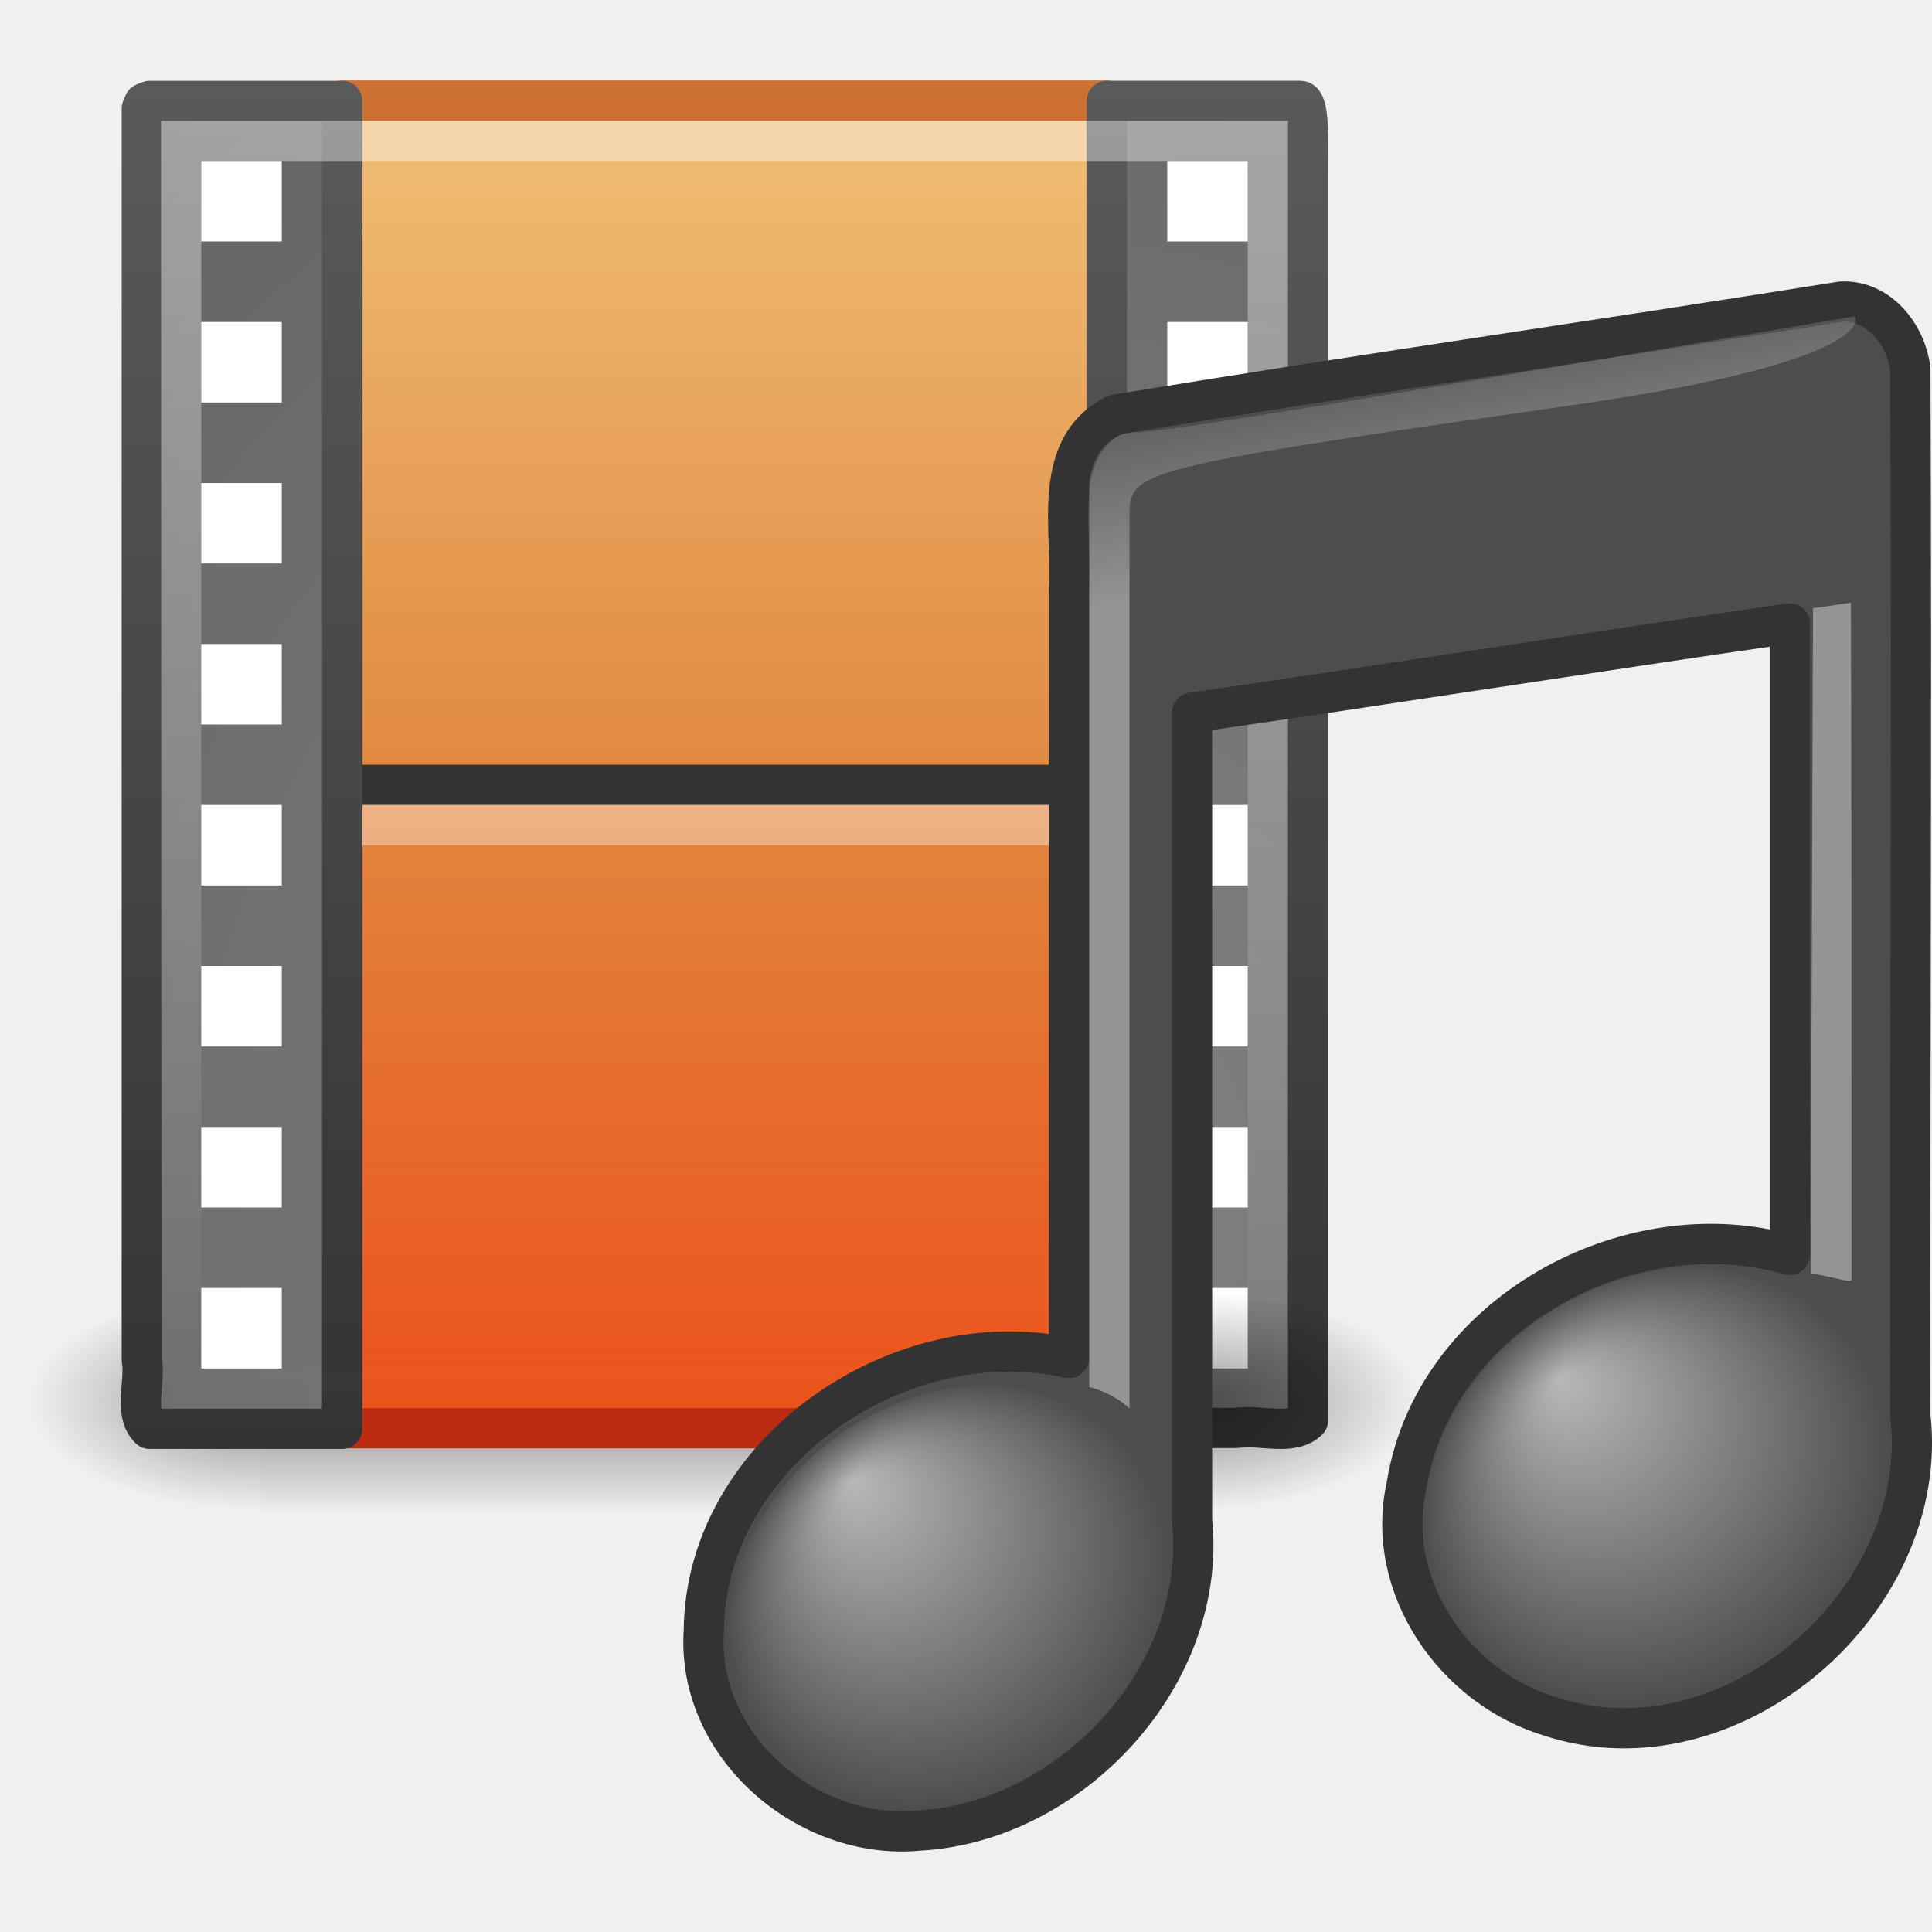
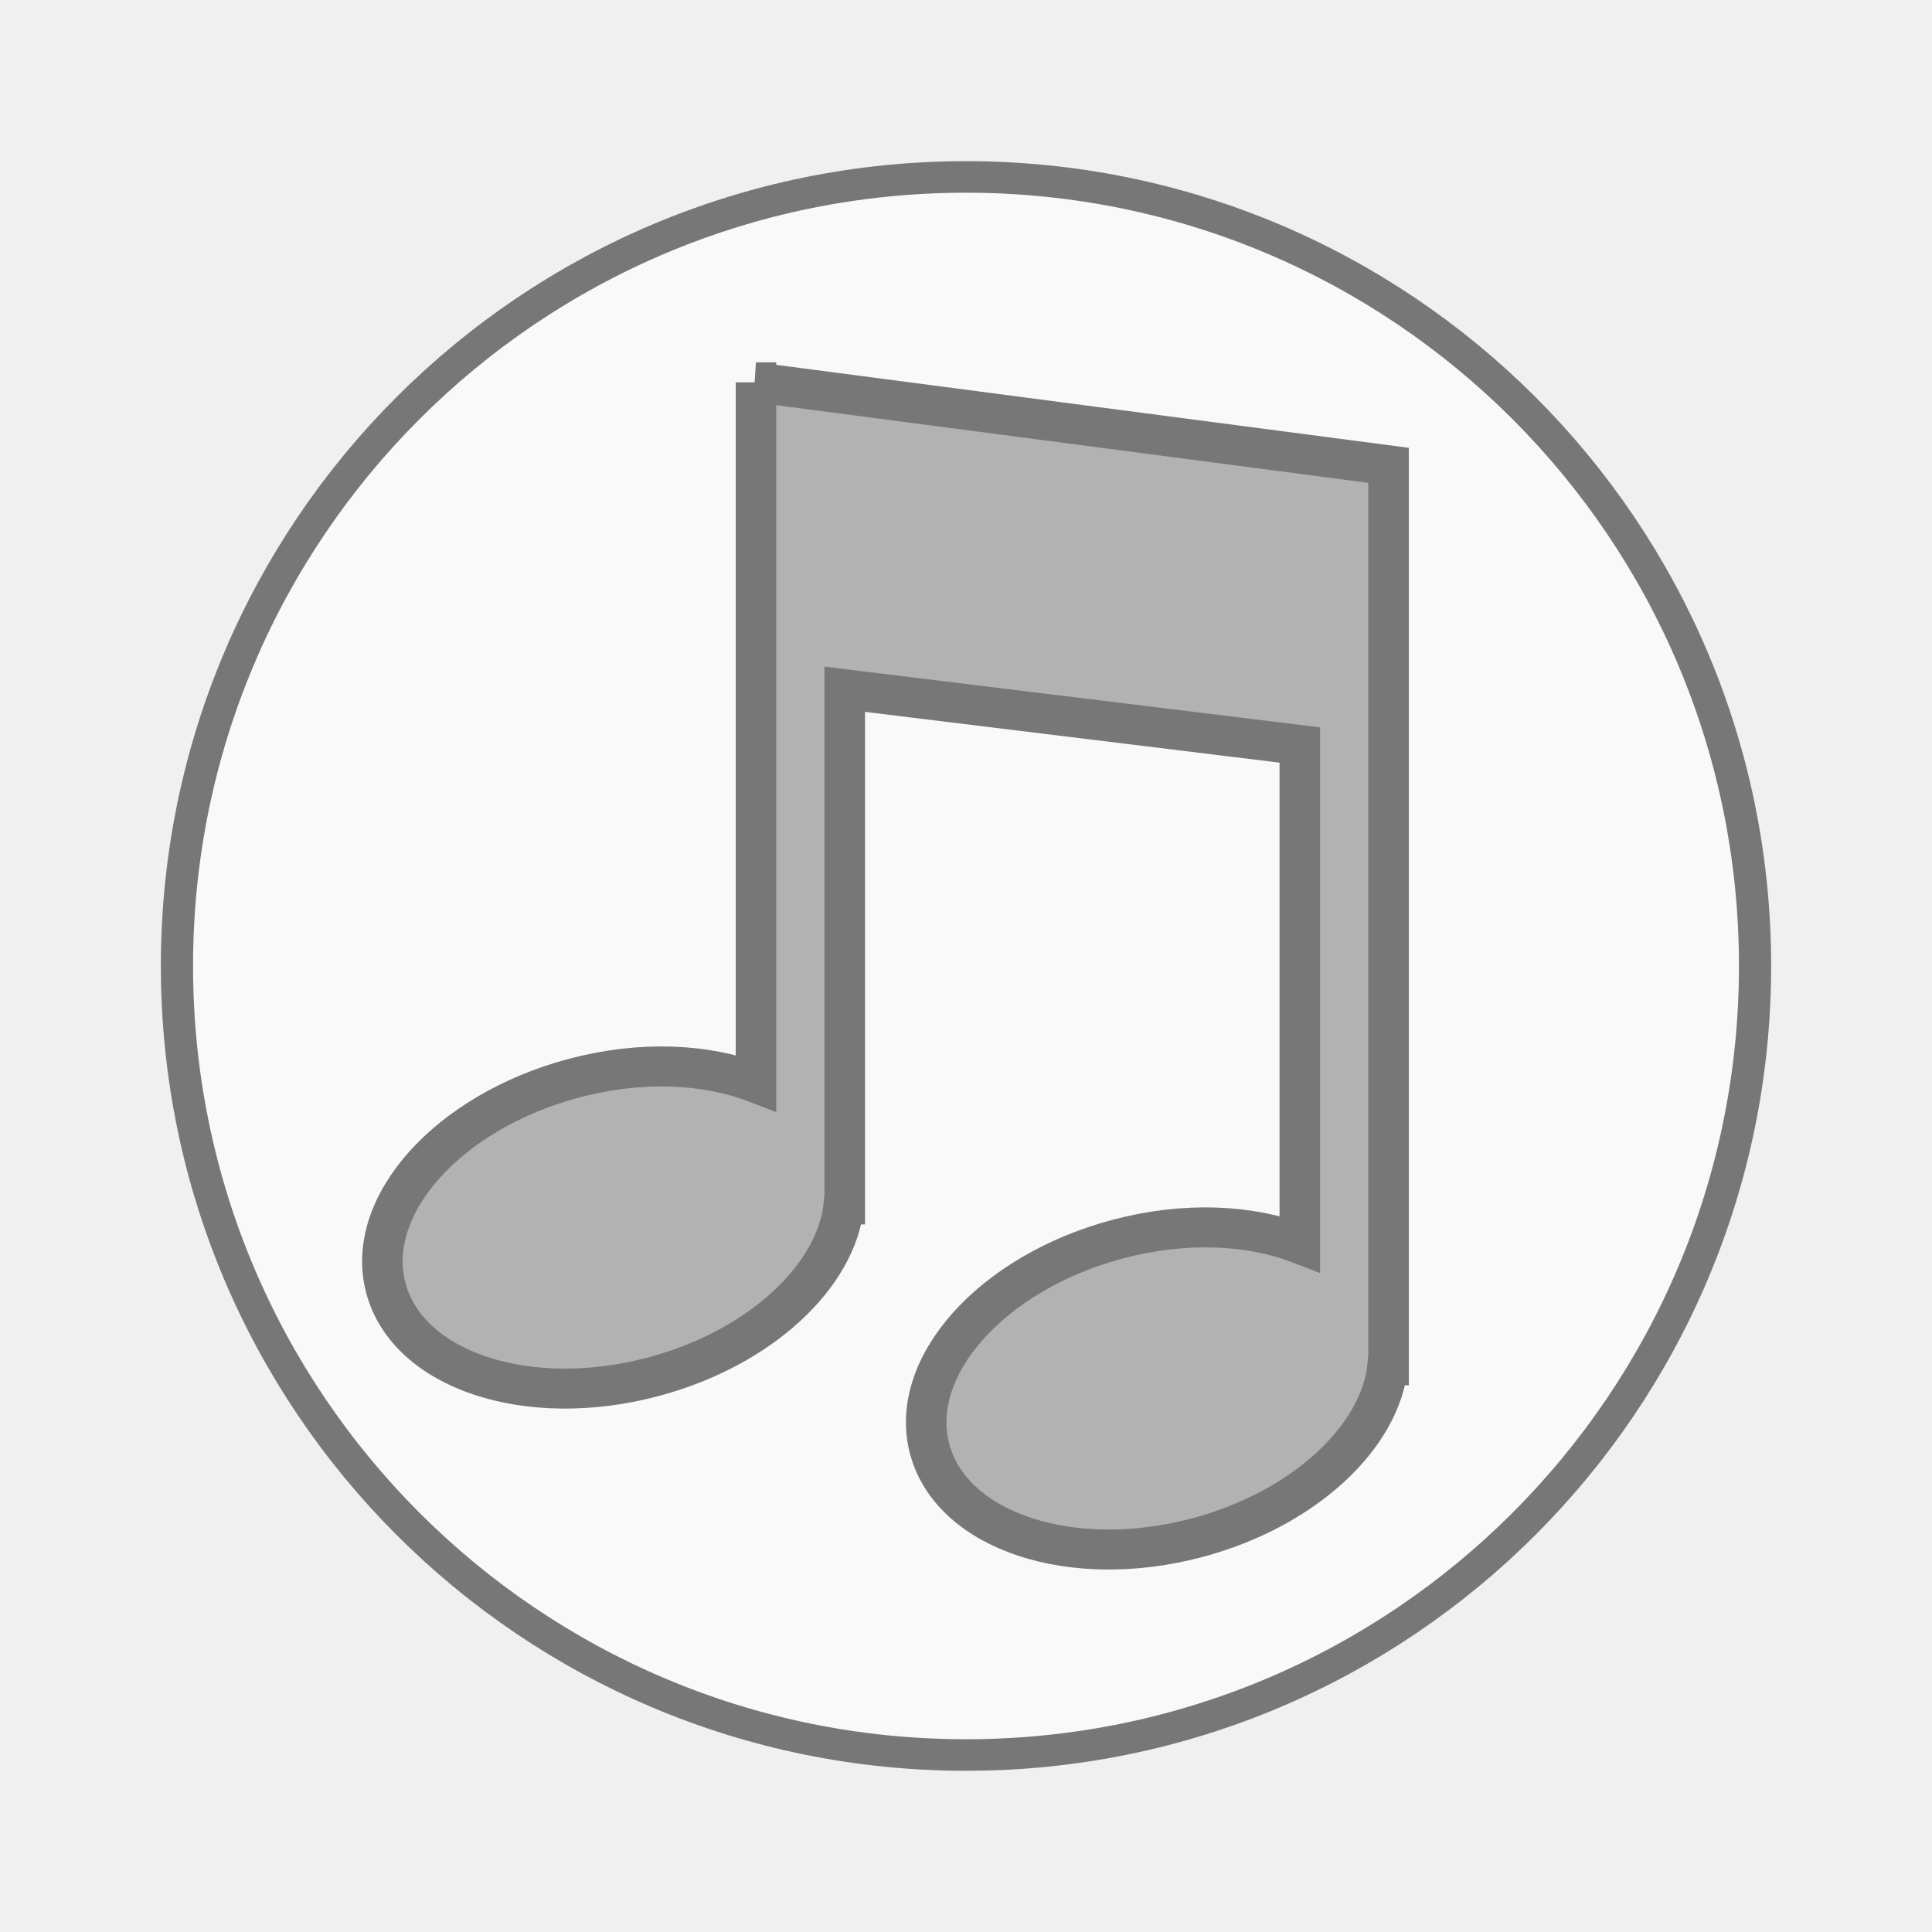
- <svg xmlns="http://www.w3.org/2000/svg" xmlns:xlink="http://www.w3.org/1999/xlink" viewBox="0 0 48 48">
-   <defs>
-     <linearGradient gradientTransform="matrix(.32287 0 0 .32433 19.695 -29.784)" id="linearGradient3014" xlink:href="#linearGradient2372" y1="137.54" y2="125.39" x1="28.503" gradientUnits="userSpaceOnUse" x2="26.257" />
-     <linearGradient id="linearGradient259">
-       <stop offset="0" style="stop-color:#828282" />
-       <stop offset="1" style="stop-color:#434343" />
-     </linearGradient>
-     <linearGradient id="linearGradient5060">
-       <stop offset="0" />
-       <stop offset="1" style="stop-opacity:0" />
-     </linearGradient>
-     <linearGradient gradientTransform="matrix(.44564 0 0 .32433 34.629 -32.463)" id="linearGradient3020" xlink:href="#linearGradient2372" y1="144.12" y2="125.39" x1="28.739" gradientUnits="userSpaceOnUse" x2="26.257" />
-     <linearGradient gradientTransform="matrix(.04772 0 0 .02325 .75128 23.481)" id="linearGradient3941" y1="366.65" y2="609.51" gradientUnits="userSpaceOnUse" x2="0">
-       <stop offset="0" style="stop-opacity:0" />
-       <stop offset=".5" />
-       <stop offset="1" style="stop-opacity:0" />
-     </linearGradient>
-     <linearGradient id="linearGradient2372">
-       <stop offset="0" style="stop-color:#fff" />
-       <stop offset="1" style="stop-color:#fff;stop-opacity:.345" />
-     </linearGradient>
-     <linearGradient id="linearGradient3038" xlink:href="#linearGradient3582" y1="36.015" y2="2" gradientUnits="userSpaceOnUse" x2="0" />
-     <linearGradient id="linearGradient3027" y1="3" y2="35.055" gradientUnits="userSpaceOnUse" x2="0">
-       <stop offset="0" style="stop-color:#fff" />
-       <stop offset="1" style="stop-color:#fff;stop-opacity:0" />
-     </linearGradient>
-     <linearGradient id="linearGradient3582">
-       <stop offset="0" style="stop-color:#333" />
-       <stop offset="1" style="stop-color:#5a5a5a" />
-     </linearGradient>
-     <linearGradient id="linearGradient3044" xlink:href="#linearGradient3582" y1="36" y2="1.985" gradientUnits="userSpaceOnUse" x2="0" />
-     <linearGradient id="linearGradient3051" y1="34.993" y2="2" gradientUnits="userSpaceOnUse" x2="0">
-       <stop offset="0" style="stop-color:#bb2b12" />
-       <stop offset="1" style="stop-color:#cd7233" />
-     </linearGradient>
-     <linearGradient gradientTransform="matrix(1.6465 0 0 1.5556 -2.2509 1.0176)" id="linearGradient3049" y1=".621" y2="22.487" gradientUnits="userSpaceOnUse" x2="0">
-       <stop offset="0" style="stop-color:#f0c178" />
-       <stop offset=".5" style="stop-color:#e18941" />
-       <stop offset="1" style="stop-color:#ec4f18" />
-     </linearGradient>
-     <radialGradient fx="14.758" fy="37.841" cx="17.059" cy="41.059" gradientTransform="matrix(1.0092 -.16363 .02203 .94329 23.015 .96491)" id="radialGradient3017" r="5.739" gradientUnits="userSpaceOnUse">
-       <stop offset="0" style="stop-color:#fff" />
-       <stop offset="1" style="stop-color:#fff;stop-opacity:0" />
-     </radialGradient>
-     <radialGradient cx="33.967" cy="35.737" gradientTransform="matrix(.79799 0 0 .83887 -1.9637 -.43106)" id="radialGradient3036" xlink:href="#linearGradient259" r="86.708" gradientUnits="userSpaceOnUse" />
-     <radialGradient cx="33.967" cy="35.737" gradientTransform="matrix(.79794 0 0 .83941 -1.9632 -.43249)" id="radialGradient3042" xlink:href="#linearGradient259" r="86.708" gradientUnits="userSpaceOnUse" />
-     <radialGradient fx="14.688" fy="37.456" cx="17.059" cy="41.059" gradientTransform="matrix(.95844 -.17154 .03365 .91199 5.83 5.1404)" id="radialGradient3011" r="5.739" gradientUnits="userSpaceOnUse">
-       <stop offset="0" style="stop-color:#fff" />
-       <stop offset="1" style="stop-color:#fff;stop-opacity:0" />
-     </radialGradient>
-     <radialGradient cx="605.71" cy="486.65" gradientTransform="matrix(-.04772 0 0 .02325 35.239 23.481)" id="radialGradient3054" xlink:href="#linearGradient5060" r="117.14" gradientUnits="userSpaceOnUse" />
-     <radialGradient cx="605.71" cy="486.65" gradientTransform="matrix(.04772 0 0 .02325 .76067 23.481)" id="radialGradient3024" xlink:href="#linearGradient5060" r="117.14" gradientUnits="userSpaceOnUse" />
-   </defs>
-   <rect width="23.044" x="6.478" y="32.006" height="5.646" style="opacity:.402;fill:url(#linearGradient3941)" />
-   <path style="opacity:.402;fill:url(#radialGradient3054)" d="m6.478 32.006v5.646c-2.458 0.011-5.941-1.265-5.941-2.823s2.743-2.823 5.941-2.823z" />
-   <g style="stroke-linejoin:round;display:block">
+ <svg xmlns="http://www.w3.org/2000/svg" width="48" viewBox="0 0 48 48" height="48">
+   <g style="stroke:#777">
    <g>
-       <rect width="18.986" x="8.507" y="2.5" rx="0" height="32.985" style="fill:url(#linearGradient3049);stroke:url(#linearGradient3051)" />
+       <path style="fill:#f9f9f9;stroke-width:.5" d="m 25.932,35.186 a 12.254,12.508 0 1 1 -24.508,0 12.254,12.508 0 1 1 24.508,0 z" transform="matrix(1.59979 0 0 1.56727 2.11819 -31.14659)" />
    </g>
-     <g style="fill:none;stroke-linecap:square">
-       <path style="stroke:#333" d="m9.472 19.5h17.003" />
-       <path style="opacity:.366;stroke:#fff" d="m9.5 20.5h16.995" />
-     </g>
-     <g>
-       <path style="fill:url(#radialGradient3042);stroke:url(#linearGradient3044)" d="m8.5 2.507v32.992h-4.782c-0.409-0.391-0.098-1.166-0.195-1.719v-31.083l0.057-0.134 0.138-0.055h4.782z" />
+     <g style="fill:#b2b2b2;stroke-width:1.096" transform="matrix(.91862 0 0 .90625 -.04688 -907.9538)">
+       <path d="m 20.497,1012.362 0,19.204 c -1.349,-0.528 -3.111,-0.618 -4.93,-0.126 -3.399,0.919 -5.678,3.501 -5.079,5.757 0.599,2.256 3.84,3.344 7.239,2.425 2.888,-0.781 4.957,-2.762 5.148,-4.723 l 0.023,0 0,-14.123 12.307,1.528 0,13.674 c -1.349,-0.528 -3.111,-0.618 -4.93,-0.126 -3.399,0.919 -5.678,3.501 -5.079,5.757 0.599,2.256 3.84,3.344 7.239,2.425 2.888,-0.781 4.957,-2.762 5.148,-4.723 l 0.023,0 0,-24.674 -17.11,-2.275 z" />
    </g>
  </g>
-   <rect width="2" x="5" y="4" height="2" style="fill:#fff" />
-   <path style="fill:url(#radialGradient3036);display:block;stroke:url(#linearGradient3038);stroke-linejoin:round" d="m27.5 35.478v-32.971h4.802c0.236 0 0.195 1.036 0.195 1.718 0 10.354 0 20.709 0 31.063-0.403 0.397-1.202 0.095-1.772 0.189h-3.226z" />
-   <g style="fill:#fff">
-     <rect width="2" x="29" y="32" height="2" />
-     <rect width="2" x="29" y="28" height="2" />
-     <rect width="2" x="29" y="24" height="2" />
-     <rect width="2" x="29" y="20" height="2" />
-     <rect width="2" x="29" y="8" height="2" />
-     <rect width="2" x="29" y="4" height="2" />
-   </g>
-   <rect width="27" x="4.5" y="3.5" rx="0" height="31" style="opacity:.4;fill:none;stroke:url(#linearGradient3027);stroke-linecap:square" />
-   <path style="opacity:.402;fill:url(#radialGradient3024)" d="m29.522 32.006v5.646c2.458 0.011 5.941-1.265 5.941-2.823s-2.743-2.823-5.941-2.823z" />
-   <path style="fill:#4d4d4d;stroke:#333;stroke-linejoin:round;stroke-linecap:round" d="m45.746 7.493c-6.007 0.961-12.031 1.823-18.034 2.809-1.634 0.82-1.049 2.902-1.154 4.371-0 6.355 0 12.71 0 19.065-4.195-0.935-9.036 2.338-9.072 6.783-0.189 2.855 2.566 5.221 5.337 4.959 3.756-0.193 7.195-3.831 6.793-7.717-0-6.356 0-13.702 0-20.058 4.954-0.714 9.898-1.5 14.851-2.216-0 4.899 0 10.789 0 15.689-4.02-1.158-8.856 1.497-9.522 5.74-0.557 2.501 1.191 5.014 3.578 5.729 4.468 1.465 9.466-2.855 8.939-7.475-0.012-8.665 0.038-17.33 0-25.995-0.105-0.86-0.778-1.728-1.716-1.684z" />
-   <path style="opacity:.4;fill:url(#linearGradient3020);fill-rule:evenodd" d="m44.985 31.631 0.059-16.522c0.626-0.081 0.096-0.013 0.94-0.135 0.012 3.086 0.016 5.165 0.016 16.82 0 0.087-0.365-0.044-1.015-0.163h0z" />
-   <path style="opacity:.6;fill:url(#radialGradient3017)" d="m46.925 35.918c0 2.945-2.593 5.773-5.791 6.318-3.198 0.544-5.791-1.401-5.791-4.346s2.593-5.773 5.791-6.318c3.198-0.544 5.791 1.401 5.791 4.346z" />
-   <path style="opacity:.4;fill:url(#linearGradient3014);fill-rule:evenodd" d="m27.062 34.46v-22.471s0.117-1.247 1.175-1.251c0.092 0.159 17.856-2.882 17.856-2.882s0.68 1.103-7.002 2.207c-10.934 1.571-11.029 1.633-11.029 2.762v22.165c-0.235-0.201-0.528-0.409-1-0.529z" />
-   <path style="opacity:.6;fill:url(#radialGradient3011)" d="m29.062 38.706c0 2.848-2.462 5.584-5.5 6.111-3.038 0.527-5.5-1.355-5.5-4.204s2.462-5.584 5.5-6.111c3.038-0.527 5.5 1.355 5.5 4.204z" />
-   <g style="fill:#fff">
-     <rect width="2" x="5" y="8" height="2" />
-     <rect width="2" x="5" y="12" height="2" />
-     <rect width="2" x="5" y="16" height="2" />
-     <rect width="2" x="5" y="20" height="2" />
-     <rect width="2" x="5" y="24" height="2" />
-     <rect width="2" x="5" y="28" height="2" />
-     <rect width="2" x="5" y="32" height="2" />
-   </g>
</svg>
